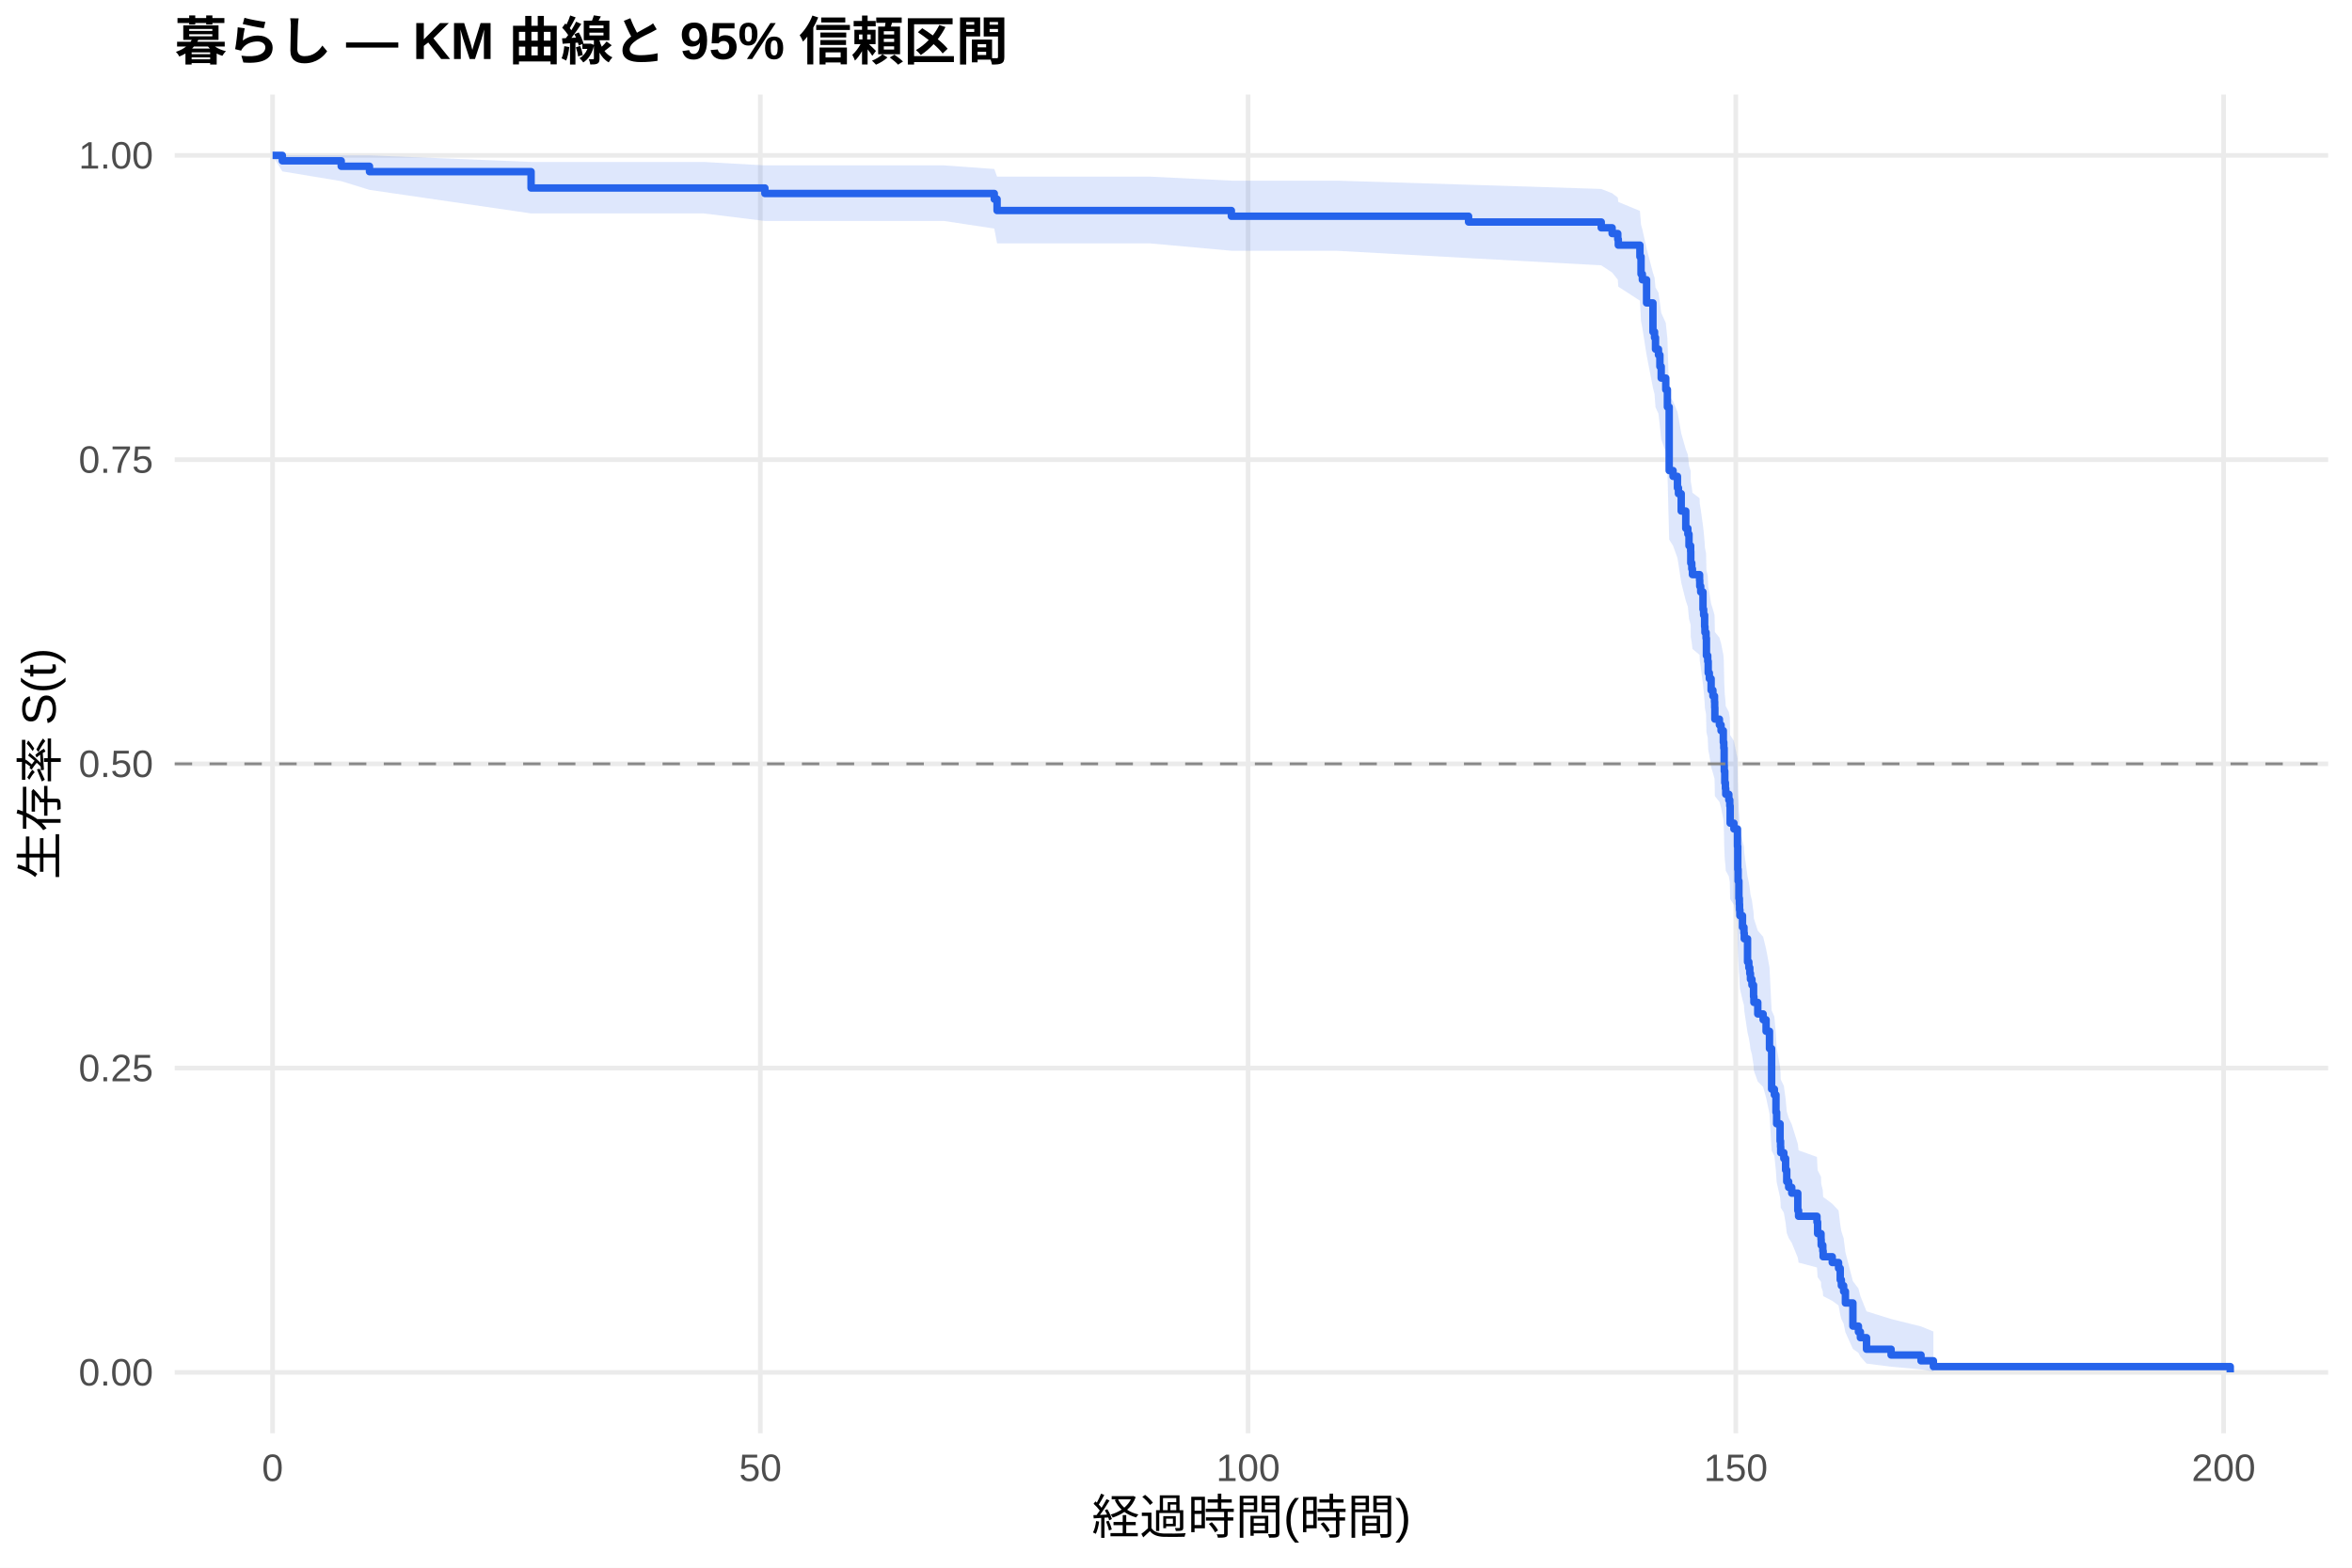
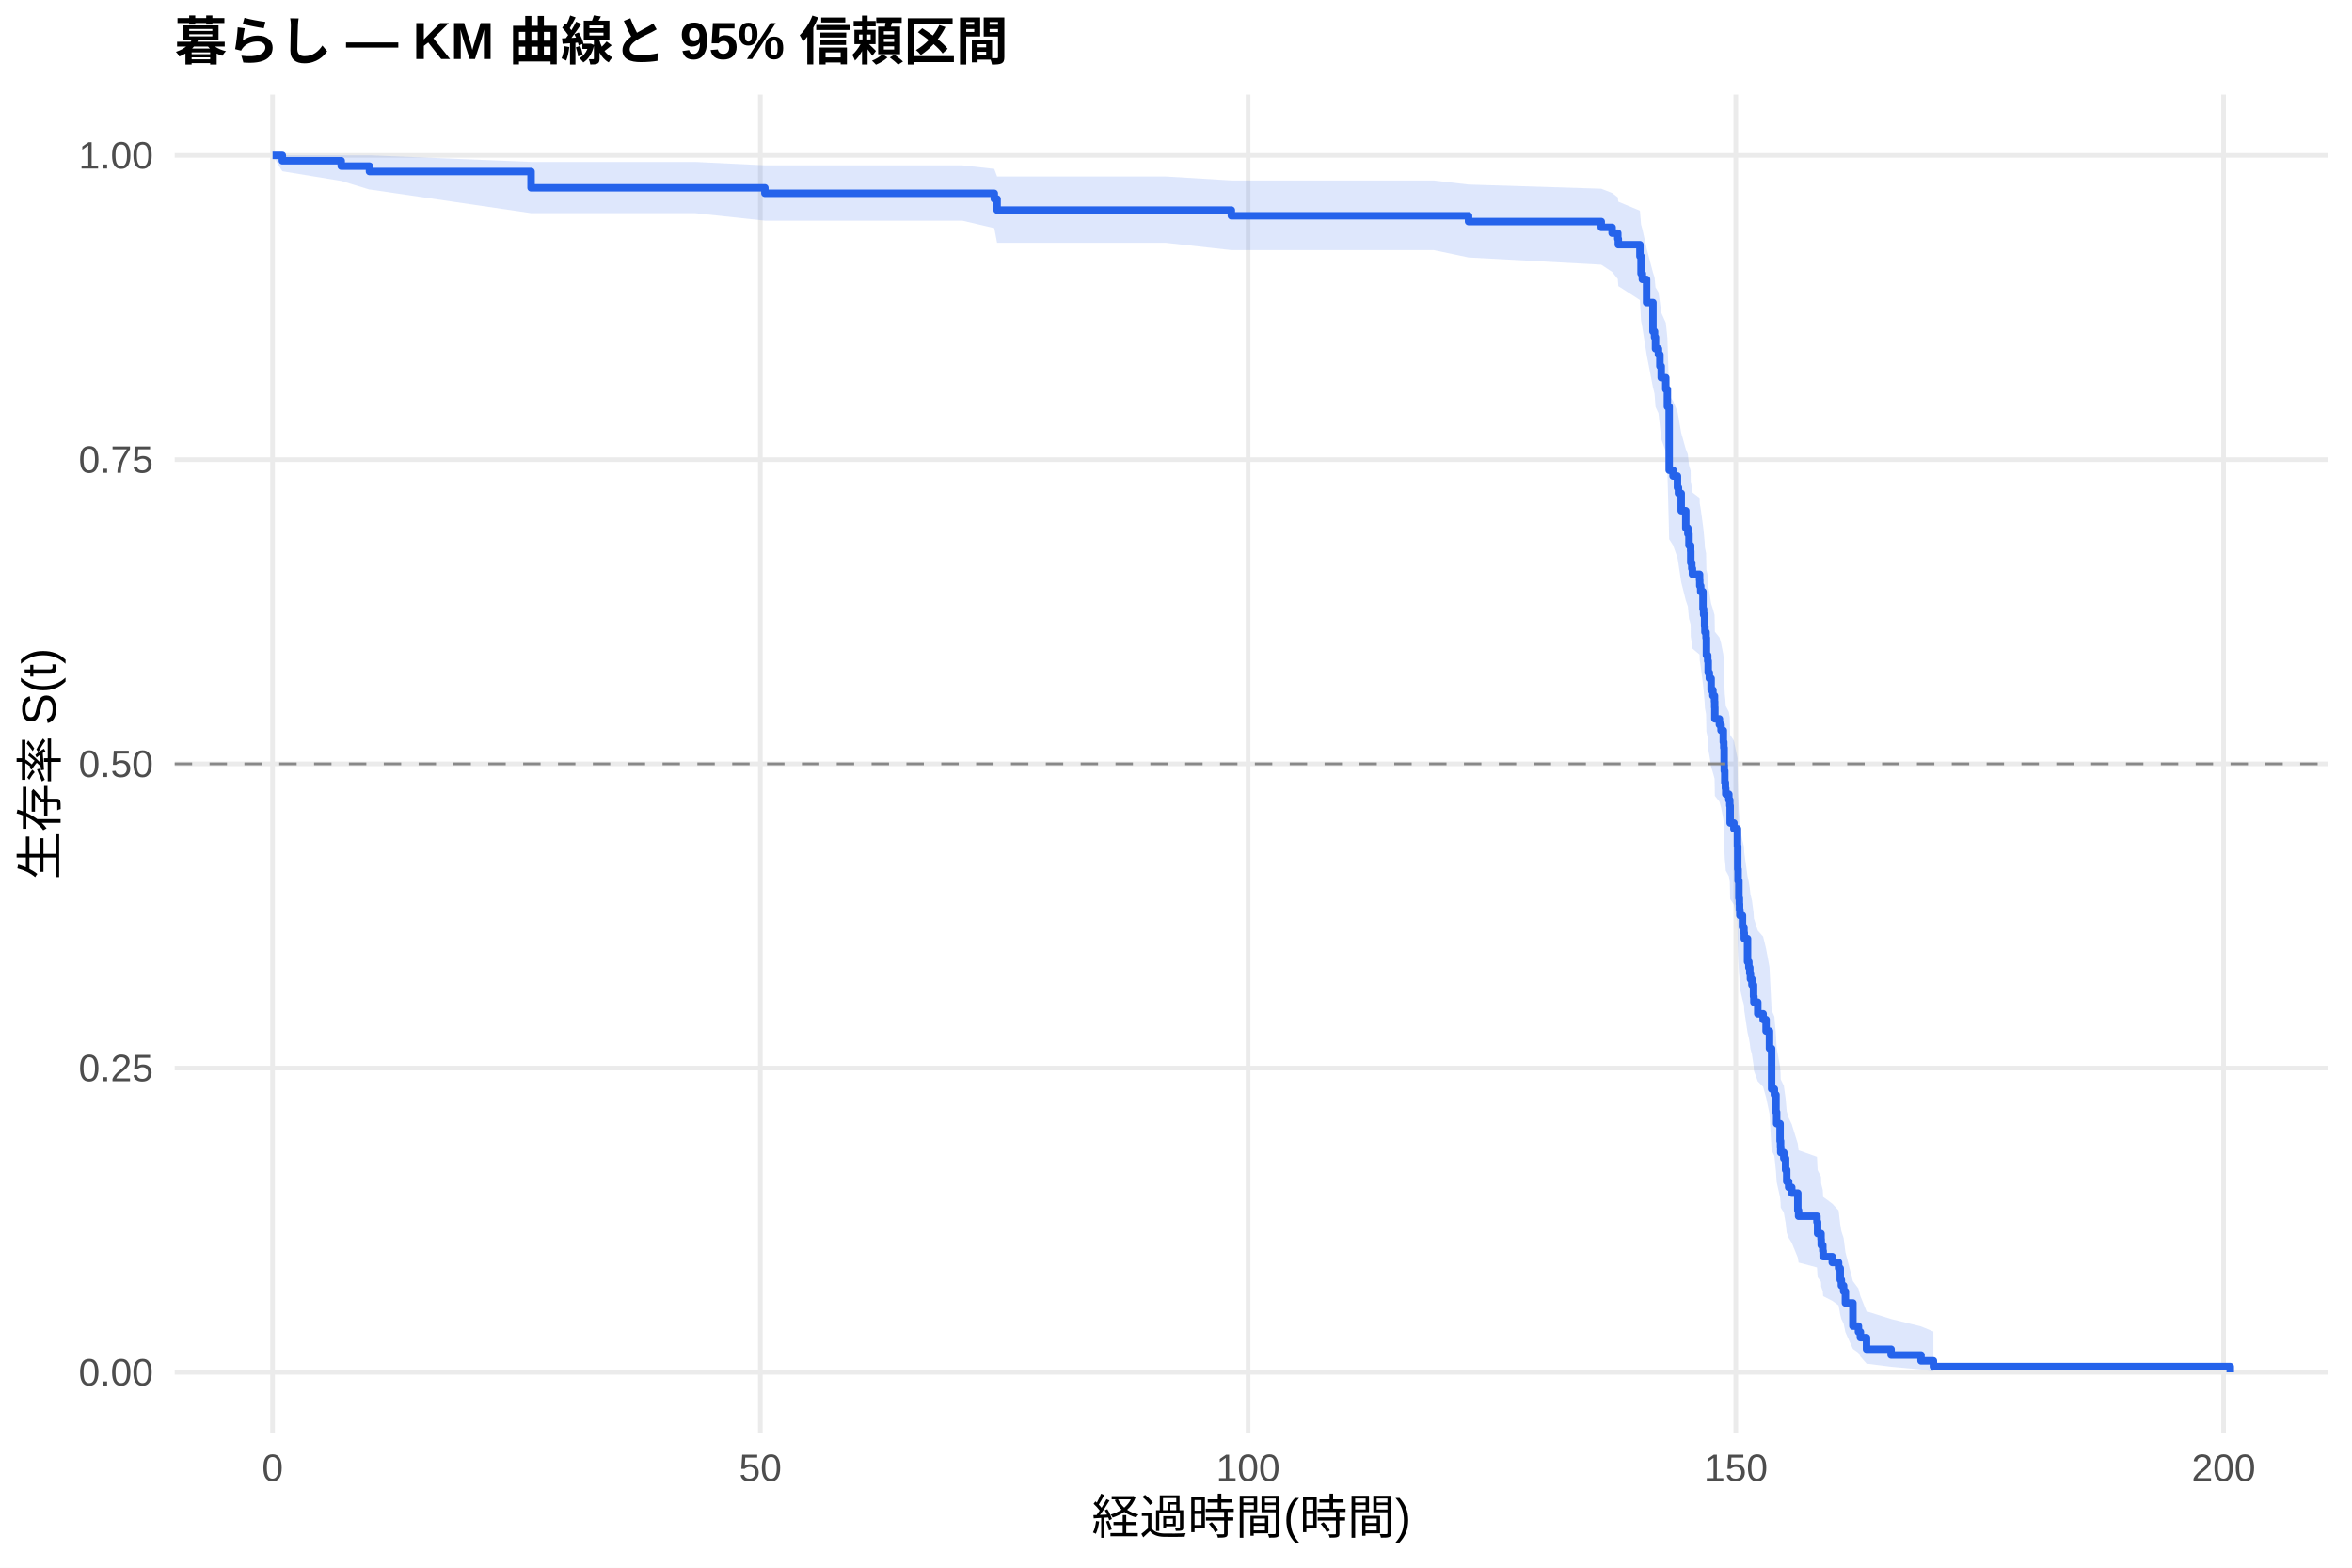
<svg xmlns="http://www.w3.org/2000/svg" width="540.00pt" height="360.00pt" viewBox="0 0 540.00 360.00">
  <g class="svglite">
    <defs>
      <style type="text/css">
    .svglite line, .svglite polyline, .svglite polygon, .svglite path, .svglite rect, .svglite circle {
      fill: none;
      stroke: #000000;
      stroke-linecap: round;
      stroke-linejoin: round;
      stroke-miterlimit: 10.00;
    }
    .svglite text {
      white-space: pre;
    }
    .svglite g.glyphgroup path {
      fill: inherit;
      stroke: none;
    }
  </style>
    </defs>
    <rect width="100%" height="100%" style="stroke: none; fill: #FFFFFF;" />
    <defs>
      <clipPath id="cpMC4wMHw1NDAuMDB8MC4wMHwzNjAuMDA=">
        <rect x="0.00" y="0.00" width="540.00" height="360.00" />
      </clipPath>
    </defs>
    <g clip-path="url(#cpMC4wMHw1NDAuMDB8MC4wMHwzNjAuMDA=)">
      <rect x="0" y="0.00" width="540.00" height="360.00" style="stroke-width: 1.07; stroke: none; fill: #FFFFFF;" />
    </g>
    <defs>
      <clipPath id="cpNDAuMTF8NTM0LjUyfDIxLjcxfDMyOS4xMg==">
        <rect x="40.11" y="21.71" width="494.41" height="307.41" />
      </clipPath>
    </defs>
    <g clip-path="url(#cpNDAuMTF8NTM0LjUyfDIxLjcxfDMyOS4xMg==)">
      <polyline points="40.11,315.14 534.52,315.14 " style="stroke-width: 1.07; stroke: #EBEBEB; stroke-linecap: butt;" />
      <polyline points="40.11,245.28 534.52,245.28 " style="stroke-width: 1.07; stroke: #EBEBEB; stroke-linecap: butt;" />
      <polyline points="40.11,175.41 534.52,175.41 " style="stroke-width: 1.07; stroke: #EBEBEB; stroke-linecap: butt;" />
      <polyline points="40.11,105.55 534.52,105.55 " style="stroke-width: 1.07; stroke: #EBEBEB; stroke-linecap: butt;" />
      <polyline points="40.11,35.68 534.52,35.68 " style="stroke-width: 1.07; stroke: #EBEBEB; stroke-linecap: butt;" />
      <polyline points="62.58,329.12 62.58,21.71 " style="stroke-width: 1.07; stroke: #EBEBEB; stroke-linecap: butt;" />
      <polyline points="174.57,329.12 174.57,21.71 " style="stroke-width: 1.07; stroke: #EBEBEB; stroke-linecap: butt;" />
      <polyline points="286.55,329.12 286.55,21.71 " style="stroke-width: 1.07; stroke: #EBEBEB; stroke-linecap: butt;" />
      <polyline points="398.53,329.12 398.53,21.71 " style="stroke-width: 1.07; stroke: #EBEBEB; stroke-linecap: butt;" />
      <polyline points="510.52,329.12 510.52,21.71 " style="stroke-width: 1.07; stroke: #EBEBEB; stroke-linecap: butt;" />
-       <polygon points="62.58,35.68 64.82,35.68 78.34,35.68 84.83,35.68 121.93,37.19 137.16,37.19 161.54,37.19 175.61,37.98 185.99,37.98 198.49,37.98 216.75,37.98 228.28,38.81 228.92,40.56 245.12,40.56 264.00,40.56 282.71,41.48 306.71,41.48 337.17,42.42 367.63,43.39 370.13,44.37 371.43,45.37 371.55,46.38 376.51,48.43 376.77,51.60 377.07,52.67 378.04,57.03 379.50,62.62 379.87,63.76 380.09,66.04 380.77,67.19 381.10,69.50 381.40,71.82 382.45,74.16 382.82,77.70 383.23,90.90 384.12,92.12 385.13,94.56 385.36,95.78 385.99,99.47 387.04,103.17 387.52,104.41 387.78,106.90 388.16,108.14 388.19,110.64 388.42,111.89 388.57,113.15 390.21,114.40 390.25,115.66 390.47,116.92 390.99,120.72 391.14,121.98 391.37,124.52 391.44,125.80 391.70,127.07 391.78,130.91 392.08,132.19 392.19,134.76 392.45,136.05 392.86,138.63 393.27,139.92 393.64,141.22 393.68,142.51 393.72,145.11 394.76,146.41 395.14,147.72 395.66,150.33 395.77,151.64 395.85,155.57 395.88,156.89 396.00,159.52 396.14,160.84 396.22,162.16 396.93,163.49 397.15,164.81 397.23,168.80 398.09,170.13 398.91,174.14 398.98,179.50 399.06,182.20 399.24,186.25 399.35,187.60 399.39,188.96 399.47,190.32 400.06,193.04 400.40,194.41 400.47,195.77 401.22,201.26 401.52,202.63 401.74,204.01 401.89,205.39 402.23,206.77 402.60,209.54 402.68,210.93 403.57,213.71 404.80,215.11 405.48,217.90 406.26,222.11 406.75,232.02 407.38,233.45 407.75,237.75 407.90,240.63 408.69,244.97 408.80,246.42 408.84,247.88 409.55,249.34 409.96,252.27 410.22,255.22 410.66,256.70 411.37,258.19 412.76,262.67 412.94,264.17 417.16,265.68 417.31,268.72 418.09,270.24 418.13,271.78 418.50,273.32 418.58,274.86 420.67,276.42 422.12,277.98 422.50,281.13 422.76,282.72 423.28,284.32 423.69,287.55 425.41,294.19 426.68,295.89 427.13,297.62 428.54,301.13 434.18,302.89 441.05,304.60 443.89,305.76 443.89,314.95 441.05,314.47 434.18,313.85 428.54,313.13 427.13,311.52 426.68,310.66 425.41,309.76 423.69,305.95 423.28,303.94 422.76,302.92 422.50,301.88 422.12,299.78 420.67,298.72 418.58,297.64 418.50,296.56 418.13,295.48 418.09,294.38 417.31,293.28 417.16,291.06 412.94,289.94 412.76,288.81 411.37,285.41 410.66,284.27 410.22,283.12 409.96,280.81 409.55,278.48 408.84,277.31 408.80,276.14 408.69,274.96 407.90,271.42 407.75,269.04 407.38,265.44 406.75,264.24 406.26,255.74 405.48,252.06 404.80,249.60 403.57,248.36 402.68,245.88 402.60,244.64 402.23,242.15 401.89,240.90 401.74,239.65 401.52,238.40 401.22,237.14 400.47,232.11 400.40,230.84 400.06,229.58 399.47,227.04 399.39,225.77 399.35,224.49 399.24,223.22 399.06,219.38 398.98,216.81 398.91,211.66 398.09,207.77 397.23,206.47 397.15,202.57 396.93,201.26 396.22,199.95 396.14,198.65 396.00,197.34 395.88,194.71 395.85,193.39 395.77,189.44 395.66,188.12 395.14,185.47 394.76,184.14 393.72,182.81 393.68,180.15 393.64,178.81 393.27,177.48 392.86,176.14 392.45,173.46 392.19,172.11 392.08,169.42 391.78,168.08 391.70,164.02 391.44,162.66 391.37,161.31 391.14,158.59 390.99,157.22 390.47,153.12 390.25,151.75 390.21,150.38 388.57,149.01 388.42,147.63 388.19,146.25 388.16,143.49 387.78,142.11 387.52,139.33 387.04,137.94 385.99,133.75 385.36,129.55 385.13,128.14 384.12,125.32 383.23,123.90 382.82,108.17 382.45,103.81 381.40,100.89 381.10,97.95 380.77,95.00 380.09,93.52 379.87,90.54 379.50,89.05 378.04,81.49 377.07,75.33 376.77,73.77 376.51,69.04 371.55,65.83 371.43,64.21 370.13,62.58 367.63,60.93 337.17,59.27 306.71,57.58 282.71,57.58 264.00,55.89 245.12,55.89 228.92,55.89 228.28,52.49 216.75,50.74 198.49,50.74 185.99,50.74 175.61,50.74 161.54,49.01 137.16,49.01 121.93,49.01 84.83,43.60 78.34,41.60 64.82,39.36 62.58,35.68 " style="stroke-width: 0.00; stroke: none; stroke-linecap: butt; fill: #2563EB; fill-opacity: 0.15;" />
-       <polyline points="62.58,35.68 64.82,35.68 78.34,35.68 84.83,35.68 121.93,37.19 137.16,37.19 161.54,37.19 175.61,37.98 185.99,37.98 198.49,37.98 216.75,37.98 228.28,38.81 228.92,40.56 245.12,40.56 264.00,40.56 282.71,41.48 306.71,41.48 337.17,42.42 367.63,43.39 370.13,44.37 371.43,45.37 371.55,46.38 376.51,48.43 376.77,51.60 377.07,52.67 378.04,57.03 379.50,62.62 379.87,63.76 380.09,66.04 380.77,67.19 381.10,69.50 381.40,71.82 382.45,74.16 382.82,77.70 383.23,90.90 384.12,92.12 385.13,94.56 385.36,95.78 385.99,99.47 387.04,103.17 387.52,104.41 387.78,106.90 388.16,108.14 388.19,110.64 388.42,111.89 388.57,113.15 390.21,114.40 390.25,115.66 390.47,116.92 390.99,120.72 391.14,121.98 391.37,124.52 391.44,125.80 391.70,127.07 391.78,130.91 392.08,132.19 392.19,134.76 392.45,136.05 392.86,138.63 393.27,139.92 393.64,141.22 393.68,142.51 393.72,145.11 394.76,146.41 395.14,147.72 395.66,150.33 395.77,151.64 395.85,155.57 395.88,156.89 396.00,159.52 396.14,160.84 396.22,162.16 396.93,163.49 397.15,164.81 397.23,168.80 398.09,170.13 398.91,174.14 398.98,179.50 399.06,182.20 399.24,186.25 399.35,187.60 399.39,188.96 399.47,190.32 400.06,193.04 400.40,194.41 400.47,195.77 401.22,201.26 401.52,202.63 401.74,204.01 401.89,205.39 402.23,206.77 402.60,209.54 402.68,210.93 403.57,213.71 404.80,215.11 405.48,217.90 406.26,222.11 406.75,232.02 407.38,233.45 407.75,237.75 407.90,240.63 408.69,244.97 408.80,246.42 408.84,247.88 409.55,249.34 409.96,252.27 410.22,255.22 410.66,256.70 411.37,258.19 412.76,262.67 412.94,264.17 417.16,265.68 417.31,268.72 418.09,270.24 418.13,271.78 418.50,273.32 418.58,274.86 420.67,276.42 422.12,277.98 422.50,281.13 422.76,282.72 423.28,284.32 423.69,287.55 425.41,294.19 426.68,295.89 427.13,297.62 428.54,301.13 434.18,302.89 441.05,304.60 443.89,305.76 " style="stroke-width: 1.07; stroke: none; stroke-linecap: butt;" />
-       <polyline points="443.89,314.95 441.05,314.47 434.18,313.85 428.54,313.13 427.13,311.52 426.68,310.66 425.41,309.76 423.69,305.95 423.28,303.94 422.76,302.92 422.50,301.88 422.12,299.78 420.67,298.72 418.58,297.64 418.50,296.56 418.13,295.48 418.09,294.38 417.31,293.28 417.16,291.06 412.94,289.94 412.76,288.81 411.37,285.41 410.66,284.27 410.22,283.12 409.96,280.81 409.55,278.48 408.84,277.31 408.80,276.14 408.69,274.96 407.90,271.42 407.75,269.04 407.38,265.44 406.75,264.24 406.26,255.74 405.48,252.06 404.80,249.60 403.57,248.36 402.68,245.88 402.60,244.64 402.23,242.15 401.89,240.90 401.74,239.65 401.52,238.40 401.22,237.14 400.47,232.11 400.40,230.84 400.06,229.58 399.47,227.04 399.39,225.77 399.35,224.49 399.24,223.22 399.06,219.38 398.98,216.81 398.91,211.66 398.09,207.77 397.23,206.47 397.15,202.57 396.93,201.26 396.22,199.95 396.14,198.65 396.00,197.34 395.88,194.71 395.85,193.39 395.77,189.44 395.66,188.12 395.14,185.47 394.76,184.14 393.72,182.81 393.68,180.15 393.64,178.81 393.27,177.48 392.86,176.14 392.45,173.46 392.19,172.11 392.08,169.42 391.78,168.08 391.70,164.02 391.44,162.66 391.37,161.31 391.14,158.59 390.99,157.22 390.47,153.12 390.25,151.75 390.21,150.38 388.57,149.01 388.42,147.63 388.19,146.25 388.16,143.49 387.78,142.11 387.52,139.33 387.04,137.94 385.99,133.75 385.36,129.55 385.13,128.14 384.12,125.32 383.23,123.90 382.82,108.17 382.45,103.81 381.40,100.89 381.10,97.95 380.77,95.00 380.09,93.52 379.87,90.54 379.50,89.05 378.04,81.49 377.07,75.33 376.77,73.77 376.51,69.04 371.55,65.83 371.43,64.21 370.13,62.58 367.63,60.93 337.17,59.27 306.71,57.58 282.71,57.58 264.00,55.89 245.12,55.89 228.92,55.89 228.28,52.49 216.75,50.74 198.49,50.74 185.99,50.74 175.61,50.74 161.54,49.01 137.16,49.01 121.93,49.01 84.83,43.60 78.34,41.60 64.82,39.36 62.58,35.68 " style="stroke-width: 1.07; stroke: none; stroke-linecap: butt;" />
-       <polyline points="62.58,35.68 64.82,35.68 64.82,36.93 78.34,36.93 78.34,38.18 84.83,38.18 84.83,39.42 121.93,39.42 121.93,43.17 137.16,43.17 137.16,43.17 161.54,43.17 161.54,43.17 175.61,43.17 175.61,44.43 185.99,44.43 185.99,44.43 198.49,44.43 198.49,44.43 216.75,44.43 216.75,44.43 228.28,44.43 228.28,45.73 228.92,45.73 228.92,48.34 245.12,48.34 245.12,48.34 264.00,48.34 264.00,48.34 282.71,48.34 282.71,49.65 306.71,49.65 306.71,49.65 337.17,49.65 337.17,50.98 367.63,50.98 367.63,52.31 370.13,52.31 370.13,53.63 371.43,53.63 371.43,54.96 371.55,54.96 371.55,56.29 376.51,56.29 376.51,58.94 376.77,58.94 376.77,62.93 377.07,62.93 377.07,64.25 378.04,64.25 378.04,69.56 379.50,69.56 379.50,76.20 379.87,76.20 379.87,77.53 380.09,77.53 380.09,80.18 380.77,80.18 380.77,81.51 381.10,81.51 381.10,84.16 381.40,84.16 381.40,86.82 382.45,86.82 382.45,89.47 382.82,89.47 382.82,93.46 383.23,93.46 383.23,108.06 384.12,108.06 384.12,109.39 385.13,109.39 385.13,112.04 385.36,112.04 385.36,113.37 385.99,113.37 385.99,117.35 387.04,117.35 387.04,121.33 387.52,121.33 387.52,122.66 387.78,122.66 387.78,125.32 388.16,125.32 388.16,126.64 388.19,126.64 388.19,129.30 388.42,129.30 388.42,130.63 388.57,130.63 388.57,131.95 390.21,131.95 390.21,133.28 390.25,133.28 390.25,134.61 390.47,134.61 390.47,135.94 390.99,135.94 390.99,139.92 391.14,139.92 391.14,141.25 391.37,141.25 391.37,143.90 391.44,143.90 391.44,145.23 391.70,145.23 391.70,146.56 391.78,146.56 391.78,150.54 392.08,150.54 392.08,151.87 392.19,151.87 392.19,154.52 392.45,154.52 392.45,155.85 392.86,155.85 392.86,158.50 393.27,158.50 393.27,159.83 393.64,159.83 393.64,161.16 393.68,161.16 393.68,162.48 393.72,162.48 393.72,165.14 394.76,165.14 394.76,166.47 395.14,166.47 395.14,167.79 395.66,167.79 395.66,170.45 395.77,170.45 395.77,171.78 395.85,171.78 395.85,175.76 395.88,175.76 395.88,177.09 396.00,177.09 396.00,179.74 396.14,179.74 396.14,181.07 396.22,181.07 396.22,182.40 396.93,182.40 396.93,183.72 397.15,183.72 397.15,185.05 397.23,185.05 397.23,189.03 398.09,189.03 398.09,190.36 398.91,190.36 398.91,194.34 398.98,194.34 398.98,199.65 399.06,199.65 399.06,202.31 399.24,202.31 399.24,206.29 399.35,206.29 399.35,207.62 399.39,207.62 399.39,208.95 399.47,208.95 399.47,210.27 400.06,210.27 400.06,212.93 400.40,212.93 400.40,214.26 400.47,214.26 400.47,215.58 401.22,215.58 401.22,220.89 401.52,220.89 401.52,222.22 401.74,222.22 401.74,223.55 401.89,223.55 401.89,224.88 402.23,224.88 402.23,226.20 402.60,226.20 402.60,228.86 402.68,228.86 402.68,230.19 403.57,230.19 403.57,232.84 404.80,232.84 404.80,234.17 405.48,234.17 405.48,236.82 406.26,236.82 406.26,240.80 406.75,240.80 406.75,250.10 407.38,250.10 407.38,251.42 407.75,251.42 407.75,255.41 407.90,255.41 407.90,258.06 408.69,258.06 408.69,262.04 408.80,262.04 408.80,263.37 408.84,263.37 408.84,264.70 409.55,264.70 409.55,266.03 409.96,266.03 409.96,268.68 410.22,268.68 410.22,271.34 410.66,271.34 410.66,272.66 411.37,272.66 411.37,273.99 412.76,273.99 412.76,277.97 412.94,277.97 412.94,279.30 417.16,279.30 417.16,280.63 417.31,280.63 417.31,283.28 418.09,283.28 418.09,284.61 418.13,284.61 418.13,285.94 418.50,285.94 418.50,287.27 418.58,287.27 418.58,288.59 420.67,288.59 420.67,289.92 422.12,289.92 422.12,291.25 422.50,291.25 422.50,293.90 422.76,293.90 422.76,295.23 423.28,295.23 423.28,296.56 423.69,296.56 423.69,299.21 425.41,299.21 425.41,304.52 426.68,304.52 426.68,305.85 427.13,305.85 427.13,307.18 428.54,307.18 428.54,309.83 434.18,309.83 434.18,311.16 441.05,311.16 441.05,312.49 443.89,312.49 443.89,313.82 512.05,313.82 512.05,315.14 " style="stroke-width: 1.71; stroke: #2563EB; stroke-linecap: butt;" />
+       <polygon points="62.58,35.68 64.82,35.68 78.34,35.68 84.83,35.68 85.02,35.68 121.93,37.19 159.60,37.19 175.61,37.97 183.97,37.97 208.42,37.97 220.93,37.97 228.28,38.79 228.92,40.52 239.18,40.52 267.55,40.52 282.71,41.44 286.44,41.44 329.14,41.44 337.17,42.38 367.63,43.34 370.13,44.32 371.43,45.32 371.55,46.32 376.51,48.38 376.77,51.54 377.07,52.61 378.04,56.97 379.50,62.56 379.87,63.70 380.09,65.98 380.77,67.13 381.10,69.43 381.40,71.76 382.45,74.10 382.82,77.63 383.23,90.84 384.12,92.05 385.13,94.49 385.36,95.72 385.99,99.40 387.04,103.11 387.52,104.35 387.78,106.84 388.16,108.08 388.19,110.58 388.42,111.83 388.57,113.09 390.21,114.34 390.25,115.60 390.47,116.86 390.99,120.66 391.14,121.92 391.37,124.46 391.44,125.74 391.70,127.01 391.78,130.85 392.08,132.13 392.19,134.70 392.45,135.99 392.86,138.57 393.27,139.87 393.64,141.16 393.68,142.46 393.72,145.06 394.76,146.36 395.14,147.66 395.66,150.27 395.77,151.58 395.85,155.52 395.88,156.83 396.00,159.47 396.14,160.79 396.22,162.11 396.93,163.44 397.15,164.76 397.23,168.75 398.09,170.08 398.91,174.09 398.98,179.46 399.06,182.15 399.24,186.21 399.35,187.56 399.39,188.92 399.47,190.28 400.06,193.00 400.40,194.37 400.47,195.73 401.22,201.22 401.52,202.59 401.74,203.97 401.89,205.35 402.23,206.73 402.60,209.51 402.68,210.89 403.57,213.68 404.80,215.07 405.48,217.87 406.26,222.08 406.75,232.00 407.38,233.42 407.75,237.72 407.90,240.60 408.69,244.94 408.80,246.40 408.84,247.86 409.55,249.32 409.96,252.25 410.22,255.20 410.66,256.68 411.37,258.17 412.76,262.65 412.94,264.16 417.16,265.66 417.31,268.70 418.09,270.23 418.13,271.76 418.50,273.30 418.58,274.85 420.67,276.40 422.12,277.96 422.50,281.11 422.76,282.70 423.28,284.30 423.69,287.54 425.41,294.18 426.68,295.89 427.13,297.61 428.54,301.12 434.18,302.89 441.05,304.59 443.89,305.76 443.89,314.95 441.05,314.47 434.18,313.85 428.54,313.13 427.13,311.52 426.68,310.66 425.41,309.76 423.69,305.94 423.28,303.93 422.76,302.91 422.50,301.88 422.12,299.77 420.67,298.71 418.58,297.64 418.50,296.56 418.13,295.47 418.09,294.37 417.31,293.27 417.16,291.05 412.94,289.93 412.76,288.80 411.37,285.40 410.66,284.25 410.22,283.10 409.96,280.79 409.55,278.47 408.84,277.30 408.80,276.13 408.69,274.95 407.90,271.40 407.75,269.02 407.38,265.42 406.75,264.22 406.26,255.72 405.48,252.04 404.80,249.57 403.57,248.33 402.68,245.86 402.60,244.61 402.23,242.12 401.89,240.87 401.74,239.62 401.52,238.37 401.22,237.11 400.47,232.07 400.40,230.81 400.06,229.54 399.47,227.00 399.39,225.73 399.35,224.45 399.24,223.18 399.06,219.34 398.98,216.77 398.91,211.61 398.09,207.73 397.23,206.43 397.15,202.52 396.93,201.21 396.22,199.91 396.14,198.60 396.00,197.29 395.88,194.66 395.85,193.34 395.77,189.38 395.66,188.06 395.14,185.41 394.76,184.08 393.72,182.75 393.68,180.09 393.64,178.75 393.27,177.42 392.86,176.08 392.45,173.40 392.19,172.05 392.08,169.36 391.78,168.01 391.70,163.95 391.44,162.60 391.37,161.24 391.14,158.52 390.99,157.16 390.47,153.05 390.25,151.68 390.21,150.31 388.57,148.93 388.42,147.56 388.19,146.18 388.16,143.41 387.78,142.03 387.52,139.25 387.04,137.86 385.99,133.67 385.36,129.46 385.13,128.05 384.12,125.23 383.23,123.82 382.82,108.07 382.45,103.71 381.40,100.79 381.10,97.85 380.77,94.90 380.09,93.41 379.87,90.43 379.50,88.93 378.04,81.37 377.07,75.20 376.77,73.64 376.51,68.90 371.55,65.70 371.43,64.07 370.13,62.44 367.63,60.78 337.17,59.12 329.14,57.43 286.44,57.43 282.71,57.43 267.55,55.75 239.18,55.75 228.92,55.75 228.28,52.39 220.93,50.67 208.42,50.67 183.97,50.67 175.61,50.67 159.60,48.95 121.93,48.95 85.02,43.53 84.83,43.53 78.34,41.55 64.82,39.33 62.58,35.68 " style="stroke-width: 0.00; stroke: none; stroke-linecap: butt; fill: #2563EB; fill-opacity: 0.15;" />
+       <polyline points="62.58,35.68 64.82,35.68 78.34,35.68 84.83,35.68 85.02,35.68 121.93,37.19 159.60,37.19 175.61,37.97 183.97,37.97 208.42,37.97 220.93,37.97 228.28,38.79 228.92,40.52 239.18,40.52 267.55,40.52 282.71,41.44 286.44,41.44 329.14,41.44 337.17,42.38 367.63,43.34 370.13,44.32 371.43,45.32 371.55,46.32 376.51,48.38 376.77,51.54 377.07,52.61 378.04,56.97 379.50,62.56 379.87,63.70 380.09,65.98 380.77,67.13 381.10,69.43 381.40,71.76 382.45,74.10 382.82,77.63 383.23,90.84 384.12,92.05 385.13,94.49 385.36,95.72 385.99,99.40 387.04,103.11 387.52,104.35 387.78,106.84 388.16,108.08 388.19,110.58 388.42,111.83 388.57,113.09 390.21,114.34 390.25,115.60 390.47,116.86 390.99,120.66 391.14,121.92 391.37,124.46 391.44,125.74 391.70,127.01 391.78,130.85 392.08,132.13 392.19,134.70 392.45,135.99 392.86,138.57 393.27,139.87 393.64,141.16 393.68,142.46 393.72,145.06 394.76,146.36 395.14,147.66 395.66,150.27 395.77,151.58 395.85,155.52 395.88,156.83 396.00,159.47 396.14,160.79 396.22,162.11 396.93,163.44 397.15,164.76 397.23,168.75 398.09,170.08 398.91,174.09 398.98,179.46 399.06,182.15 399.24,186.21 399.35,187.56 399.39,188.92 399.47,190.28 400.06,193.00 400.40,194.37 400.47,195.73 401.22,201.22 401.52,202.59 401.74,203.97 401.89,205.35 402.23,206.73 402.60,209.51 402.68,210.89 403.57,213.68 404.80,215.07 405.48,217.87 406.26,222.08 406.75,232.00 407.38,233.42 407.75,237.72 407.90,240.60 408.69,244.94 408.80,246.40 408.84,247.86 409.55,249.32 409.96,252.25 410.22,255.20 410.66,256.68 411.37,258.17 412.76,262.65 412.94,264.16 417.16,265.66 417.31,268.70 418.09,270.23 418.13,271.76 418.50,273.30 418.58,274.85 420.67,276.40 422.12,277.96 422.50,281.11 422.76,282.70 423.28,284.30 423.69,287.54 425.41,294.18 426.68,295.89 427.13,297.61 428.54,301.12 434.18,302.89 441.05,304.59 443.89,305.76 " style="stroke-width: 1.07; stroke: none; stroke-linecap: butt;" />
+       <polyline points="443.89,314.95 441.05,314.47 434.18,313.85 428.54,313.13 427.13,311.52 426.68,310.66 425.41,309.76 423.69,305.94 423.28,303.93 422.76,302.91 422.50,301.88 422.12,299.77 420.67,298.71 418.58,297.64 418.50,296.56 418.13,295.47 418.09,294.37 417.31,293.27 417.16,291.05 412.94,289.93 412.76,288.80 411.37,285.40 410.66,284.25 410.22,283.10 409.96,280.79 409.55,278.47 408.84,277.30 408.80,276.13 408.69,274.95 407.90,271.40 407.75,269.02 407.38,265.42 406.75,264.22 406.26,255.72 405.48,252.04 404.80,249.57 403.57,248.33 402.68,245.86 402.60,244.61 402.23,242.12 401.89,240.87 401.74,239.62 401.52,238.37 401.22,237.11 400.47,232.07 400.40,230.81 400.06,229.54 399.47,227.00 399.39,225.73 399.35,224.45 399.24,223.18 399.06,219.34 398.98,216.77 398.91,211.61 398.09,207.73 397.23,206.43 397.15,202.52 396.93,201.21 396.22,199.91 396.14,198.60 396.00,197.29 395.88,194.66 395.85,193.34 395.77,189.38 395.66,188.06 395.14,185.41 394.76,184.08 393.72,182.75 393.68,180.09 393.64,178.75 393.27,177.42 392.86,176.08 392.45,173.40 392.19,172.05 392.08,169.36 391.78,168.01 391.70,163.95 391.44,162.60 391.37,161.24 391.14,158.52 390.99,157.16 390.47,153.05 390.25,151.68 390.21,150.31 388.57,148.93 388.42,147.56 388.19,146.18 388.16,143.41 387.78,142.03 387.52,139.25 387.04,137.86 385.99,133.67 385.36,129.46 385.13,128.05 384.12,125.23 383.23,123.82 382.82,108.07 382.45,103.71 381.40,100.79 381.10,97.85 380.77,94.90 380.09,93.41 379.87,90.43 379.50,88.93 378.04,81.37 377.07,75.20 376.77,73.64 376.51,68.90 371.55,65.70 371.43,64.07 370.13,62.44 367.63,60.78 337.17,59.12 329.14,57.43 286.44,57.43 282.71,57.43 267.55,55.75 239.18,55.75 228.92,55.75 228.28,52.39 220.93,50.67 208.42,50.67 183.97,50.67 175.61,50.67 159.60,48.95 121.93,48.95 85.02,43.53 84.83,43.53 78.34,41.55 64.82,39.33 62.58,35.68 " style="stroke-width: 1.07; stroke: none; stroke-linecap: butt;" />
+       <polyline points="62.58,35.68 64.82,35.68 64.82,36.92 78.34,36.92 78.34,38.15 84.83,38.15 84.83,39.39 85.02,39.39 85.02,39.39 121.93,39.39 121.93,43.13 159.60,43.13 159.60,43.13 175.61,43.13 175.61,44.39 183.97,44.39 183.97,44.39 208.42,44.39 208.42,44.39 220.93,44.39 220.93,44.39 228.28,44.39 228.28,45.68 228.92,45.68 228.92,48.24 239.18,48.24 239.18,48.24 267.55,48.24 267.55,48.24 282.71,48.24 282.71,49.55 286.44,49.55 286.44,49.55 329.14,49.55 329.14,49.55 337.17,49.55 337.17,50.88 367.63,50.88 367.63,52.21 370.13,52.21 370.13,53.54 371.43,53.54 371.43,54.86 371.55,54.86 371.55,56.19 376.51,56.19 376.51,58.85 376.77,58.85 376.77,62.83 377.07,62.83 377.07,64.16 378.04,64.16 378.04,69.47 379.50,69.47 379.50,76.11 379.87,76.11 379.87,77.44 380.09,77.44 380.09,80.09 380.77,80.09 380.77,81.42 381.10,81.42 381.10,84.08 381.40,84.08 381.40,86.73 382.45,86.73 382.45,89.39 382.82,89.39 382.82,93.37 383.23,93.37 383.23,107.98 384.12,107.98 384.12,109.31 385.13,109.31 385.13,111.97 385.36,111.97 385.36,113.29 385.99,113.29 385.99,117.28 387.04,117.28 387.04,121.26 387.52,121.26 387.52,122.59 387.78,122.59 387.78,125.25 388.16,125.25 388.16,126.57 388.19,126.57 388.19,129.23 388.42,129.23 388.42,130.56 388.57,130.56 388.57,131.88 390.21,131.88 390.21,133.21 390.25,133.21 390.25,134.54 390.47,134.54 390.47,135.87 390.99,135.87 390.99,139.85 391.14,139.85 391.14,141.18 391.37,141.18 391.37,143.84 391.44,143.84 391.44,145.16 391.70,145.16 391.70,146.49 391.78,146.49 391.78,150.48 392.08,150.48 392.08,151.80 392.19,151.80 392.19,154.46 392.45,154.46 392.45,155.79 392.86,155.79 392.86,158.44 393.27,158.44 393.27,159.77 393.64,159.77 393.64,161.10 393.68,161.10 393.68,162.43 393.72,162.43 393.72,165.08 394.76,165.08 394.76,166.41 395.14,166.41 395.14,167.74 395.66,167.74 395.66,170.40 395.77,170.40 395.77,171.72 395.85,171.72 395.85,175.71 395.88,175.71 395.88,177.04 396.00,177.04 396.00,179.69 396.14,179.69 396.14,181.02 396.22,181.02 396.22,182.35 396.93,182.35 396.93,183.68 397.15,183.68 397.15,185.00 397.23,185.00 397.23,188.99 398.09,188.99 398.09,190.31 398.91,190.31 398.91,194.30 398.98,194.30 398.98,199.61 399.06,199.61 399.06,202.27 399.24,202.27 399.24,206.25 399.35,206.25 399.35,207.58 399.39,207.58 399.39,208.91 399.47,208.91 399.47,210.23 400.06,210.23 400.06,212.89 400.40,212.89 400.40,214.22 400.47,214.22 400.47,215.55 401.22,215.55 401.22,220.86 401.52,220.86 401.52,222.19 401.74,222.19 401.74,223.51 401.89,223.51 401.89,224.84 402.23,224.84 402.23,226.17 402.60,226.17 402.60,228.83 402.68,228.83 402.68,230.15 403.57,230.15 403.57,232.81 404.80,232.81 404.80,234.14 405.48,234.14 405.48,236.79 406.26,236.79 406.26,240.78 406.75,240.78 406.75,250.07 407.38,250.07 407.38,251.40 407.75,251.40 407.75,255.38 407.90,255.38 407.90,258.04 408.69,258.04 408.69,262.02 408.80,262.02 408.80,263.35 408.84,263.35 408.84,264.68 409.55,264.68 409.55,266.01 409.96,266.01 409.96,268.66 410.22,268.66 410.22,271.32 410.66,271.32 410.66,272.65 411.37,272.65 411.37,273.98 412.76,273.98 412.76,277.96 412.94,277.96 412.94,279.29 417.16,279.29 417.16,280.62 417.31,280.62 417.31,283.27 418.09,283.27 418.09,284.60 418.13,284.60 418.13,285.93 418.50,285.93 418.50,287.26 418.58,287.26 418.58,288.58 420.67,288.58 420.67,289.91 422.12,289.91 422.12,291.24 422.50,291.24 422.50,293.90 422.76,293.90 422.76,295.22 423.28,295.22 423.28,296.55 423.69,296.55 423.69,299.21 425.41,299.21 425.41,304.52 426.68,304.52 426.68,305.85 427.13,305.85 427.13,307.17 428.54,307.17 428.54,309.83 434.18,309.83 434.18,311.16 441.05,311.16 441.05,312.49 443.89,312.49 443.89,313.81 512.05,313.81 512.05,315.14 " style="stroke-width: 1.71; stroke: #2563EB; stroke-linecap: butt;" />
      <line x1="40.11" y1="175.41" x2="534.52" y2="175.41" style="stroke-width: 0.64; stroke: #888888; stroke-dasharray: 4.00,4.00; stroke-linecap: butt;" />
    </g>
    <g clip-path="url(#cpMC4wMHw1NDAuMDB8MC4wMHwzNjAuMDA=)">
      <text x="35.18" y="318.17" text-anchor="end" style="font-size: 8.80px;fill: #4D4D4D; font-family: &quot;Liberation Sans&quot;;" textLength="17.11px" lengthAdjust="spacingAndGlyphs">0.00</text>
      <text x="35.18" y="248.30" text-anchor="end" style="font-size: 8.80px;fill: #4D4D4D; font-family: &quot;Liberation Sans&quot;;" textLength="17.11px" lengthAdjust="spacingAndGlyphs">0.25</text>
      <text x="35.18" y="178.44" text-anchor="end" style="font-size: 8.80px;fill: #4D4D4D; font-family: &quot;Liberation Sans&quot;;" textLength="17.11px" lengthAdjust="spacingAndGlyphs">0.50</text>
      <text x="35.18" y="108.57" text-anchor="end" style="font-size: 8.80px;fill: #4D4D4D; font-family: &quot;Liberation Sans&quot;;" textLength="17.11px" lengthAdjust="spacingAndGlyphs">0.75</text>
      <text x="35.18" y="38.71" text-anchor="end" style="font-size: 8.80px;fill: #4D4D4D; font-family: &quot;Liberation Sans&quot;;" textLength="17.11px" lengthAdjust="spacingAndGlyphs">1.00</text>
      <text x="62.58" y="340.10" text-anchor="middle" style="font-size: 8.80px;fill: #4D4D4D; font-family: &quot;Liberation Sans&quot;;" textLength="4.89px" lengthAdjust="spacingAndGlyphs">0</text>
      <text x="174.57" y="340.10" text-anchor="middle" style="font-size: 8.80px;fill: #4D4D4D; font-family: &quot;Liberation Sans&quot;;" textLength="9.78px" lengthAdjust="spacingAndGlyphs">50</text>
      <text x="286.55" y="340.10" text-anchor="middle" style="font-size: 8.80px;fill: #4D4D4D; font-family: &quot;Liberation Sans&quot;;" textLength="14.67px" lengthAdjust="spacingAndGlyphs">100</text>
      <text x="398.53" y="340.10" text-anchor="middle" style="font-size: 8.80px;fill: #4D4D4D; font-family: &quot;Liberation Sans&quot;;" textLength="14.67px" lengthAdjust="spacingAndGlyphs">150</text>
      <text x="510.52" y="340.10" text-anchor="middle" style="font-size: 8.80px;fill: #4D4D4D; font-family: &quot;Liberation Sans&quot;;" textLength="14.67px" lengthAdjust="spacingAndGlyphs">200</text>
      <text x="287.32" y="352.24" text-anchor="middle" style="font-size: 11.00px; font-family: &quot;Liberation Sans&quot;;" textLength="73.31px" lengthAdjust="spacingAndGlyphs">経過時間(時間)</text>
      <text transform="translate(13.05,175.41) rotate(-90)" text-anchor="middle" style="font-size: 11.00px; font-family: &quot;Liberation Sans&quot;;" textLength="53.78px" lengthAdjust="spacingAndGlyphs">生存率 S(t)</text>
      <text x="40.11" y="13.74" style="font-size: 12.00px; font-weight: bold; font-family: &quot;Liberation Sans&quot;;" textLength="191.33px" lengthAdjust="spacingAndGlyphs">暮らし — KM 曲線と 95% 信頼区間</text>
    </g>
  </g>
</svg>
